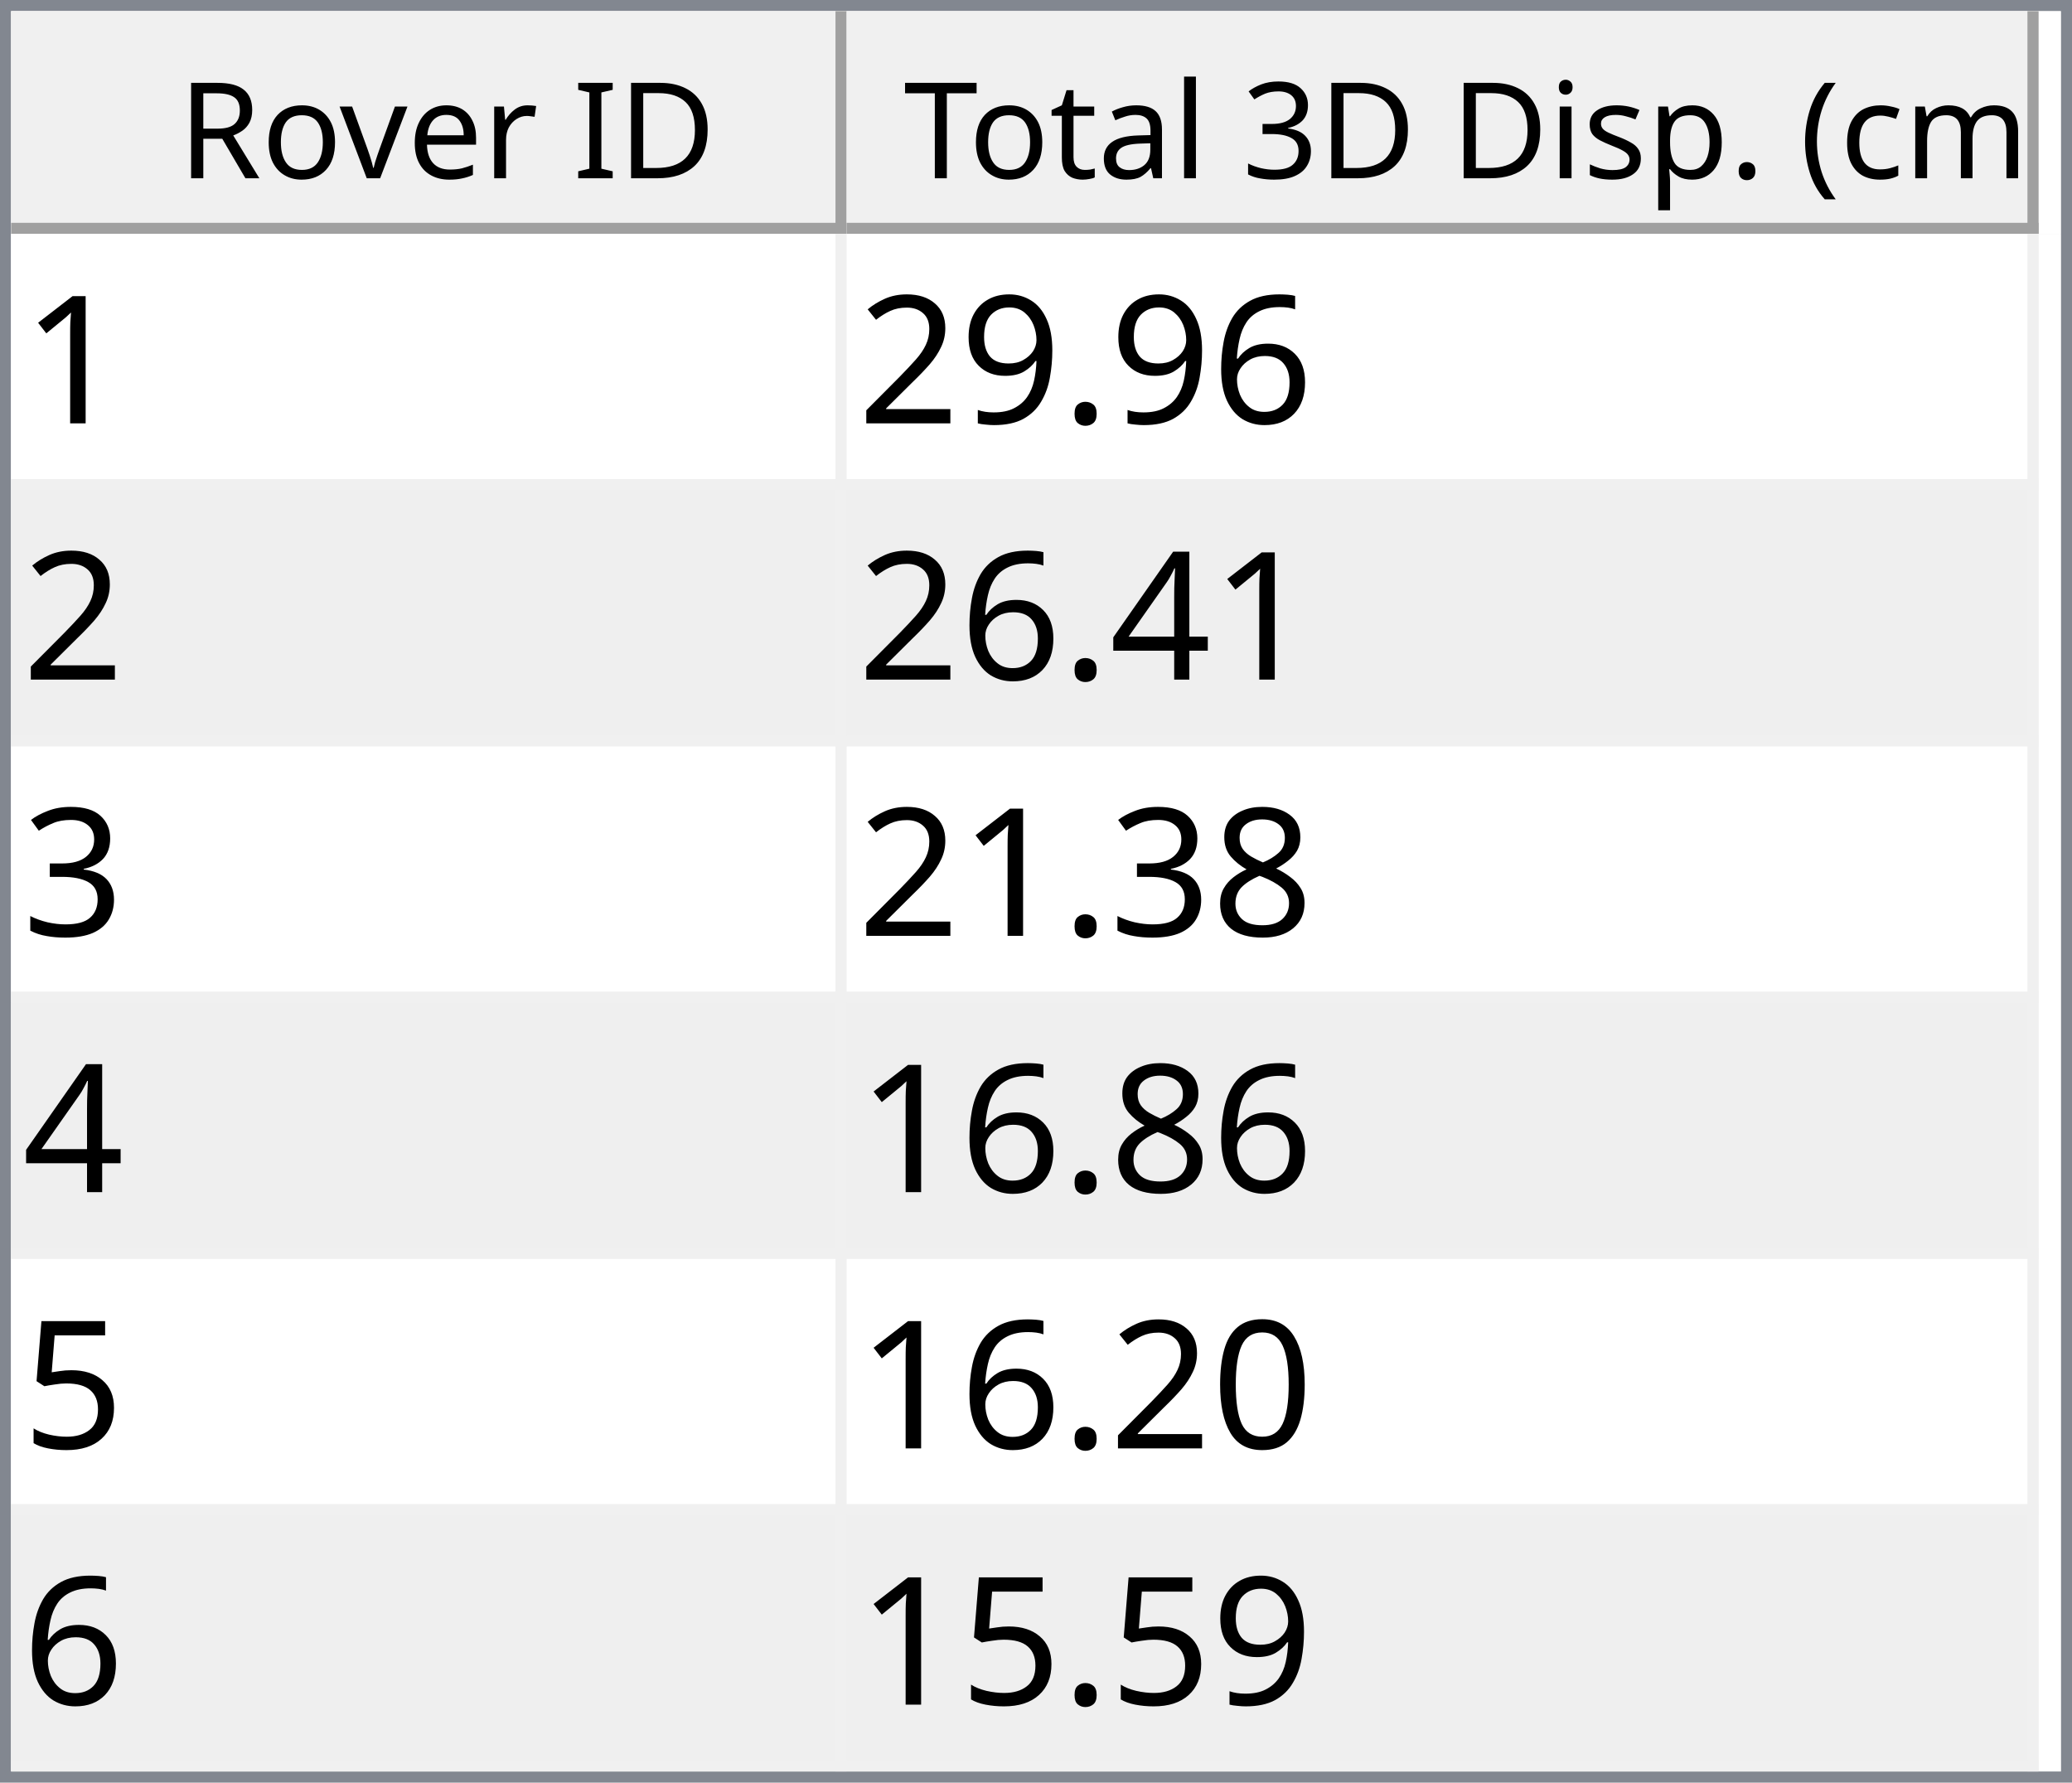
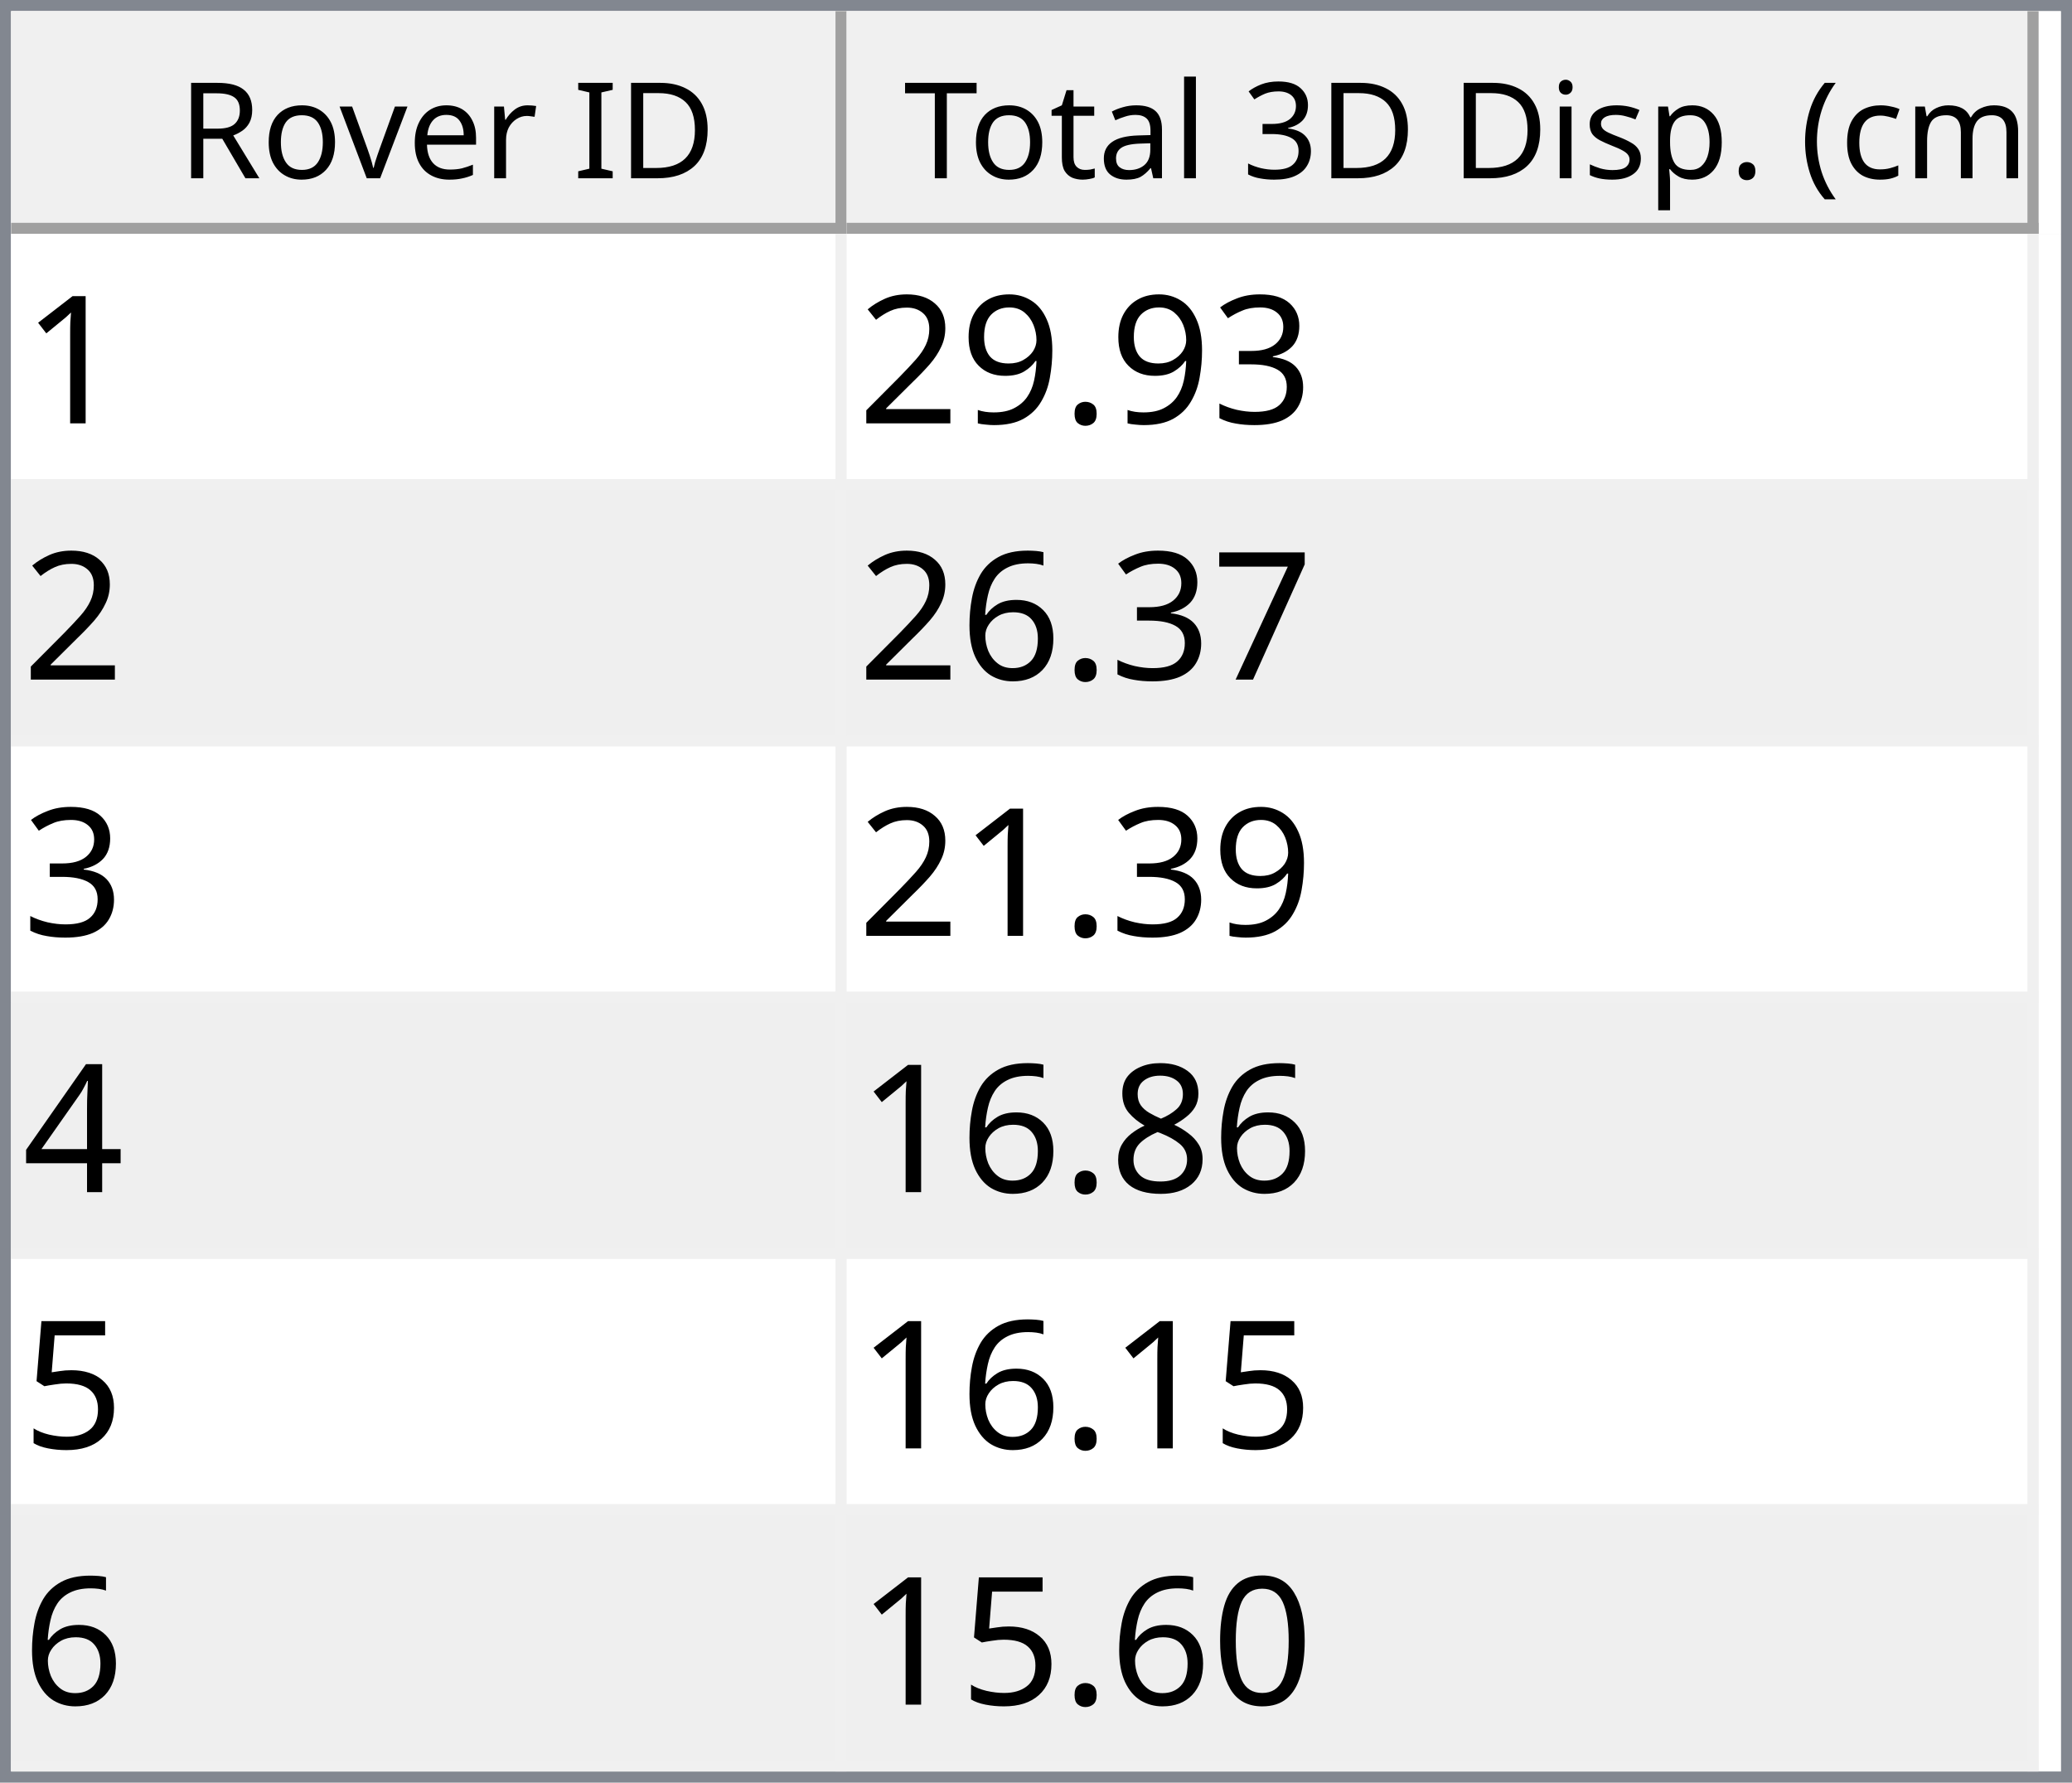
<svg xmlns="http://www.w3.org/2000/svg" style="fill-opacity:1; color-rendering:auto; color-interpolation:auto; text-rendering:auto; stroke:black; stroke-linecap:square; stroke-miterlimit:10; shape-rendering:auto; stroke-opacity:1; fill:black; stroke-dasharray:none; font-weight:normal; stroke-width:1; font-family:'Dialog'; font-style:normal; stroke-linejoin:miter; font-size:12px; stroke-dashoffset:0; image-rendering:auto;" width="186" height="160">
  <defs id="genericDefs" />
  <g>
    <defs id="defs1">
      <clipPath clipPathUnits="userSpaceOnUse" id="clipPath1">
        <path d="M0 0 L186 0 L186 160 L0 160 L0 0 Z" />
      </clipPath>
      <clipPath clipPathUnits="userSpaceOnUse" id="clipPath2">
        <path d="M0 0 L0 160 L186 160 L186 0 Z" />
      </clipPath>
      <clipPath clipPathUnits="userSpaceOnUse" id="clipPath3">
        <path d="M0 0 L0 20 L184 20 L184 0 Z" />
      </clipPath>
      <clipPath clipPathUnits="userSpaceOnUse" id="clipPath4">
        <path d="M0 0 L0 20 L75 20 L75 0 Z" />
      </clipPath>
      <clipPath clipPathUnits="userSpaceOnUse" id="clipPath5">
        <path d="M1 1 L1 19 L74 19 L74 1 Z" />
      </clipPath>
      <clipPath clipPathUnits="userSpaceOnUse" id="clipPath6">
        <path d="M0 0 L0 18 L73 18 L73 0 Z" />
      </clipPath>
      <clipPath clipPathUnits="userSpaceOnUse" id="clipPath7">
        <path d="M-0.5 -0.5 L-0.5 19.5 L74.5 19.5 L74.5 -0.5 Z" />
      </clipPath>
      <clipPath clipPathUnits="userSpaceOnUse" id="clipPath8">
        <path d="M0 0 L0 20 L107 20 L107 0 Z" />
      </clipPath>
      <clipPath clipPathUnits="userSpaceOnUse" id="clipPath9">
        <path d="M1 1 L1 19 L106 19 L106 1 Z" />
      </clipPath>
      <clipPath clipPathUnits="userSpaceOnUse" id="clipPath10">
        <path d="M0 0 L0 18 L105 18 L105 0 Z" />
      </clipPath>
      <clipPath clipPathUnits="userSpaceOnUse" id="clipPath11">
        <path d="M-0.5 -0.5 L-0.5 19.5 L106.5 19.5 L106.5 -0.5 Z" />
      </clipPath>
      <clipPath clipPathUnits="userSpaceOnUse" id="clipPath12">
        <path d="M0 0 L0 138 L184 138 L184 0 Z" />
      </clipPath>
      <clipPath clipPathUnits="userSpaceOnUse" id="clipPath13">
        <path d="M0 0 L0 138 L182 138 L182 0 Z" />
      </clipPath>
      <clipPath clipPathUnits="userSpaceOnUse" id="clipPath14">
        <path d="M-0.5 -0.5 L-0.5 137.5 L181.5 137.5 L181.5 -0.5 Z" />
      </clipPath>
      <clipPath clipPathUnits="userSpaceOnUse" id="clipPath15">
        <path d="M0 0 L0 22 L74 22 L74 0 Z" />
      </clipPath>
      <clipPath clipPathUnits="userSpaceOnUse" id="clipPath16">
        <path d="M0 0 L0 22 L106 22 L106 0 Z" />
      </clipPath>
      <font horiz-adv-x="64.551" id="font1">
        <font-face ascent="107.91" descent="25.098" units-per-em="100" style="font-style:normal; font-family:Segoe UI; font-weight:normal;" />
        <missing-glyph horiz-adv-x="64.551" d="M8.109 0 L8.109 68.266 L56.453 68.266 L56.453 0 L8.109 0 ZM15.328 7.234 L49.219 7.234 L49.219 61.031 L15.328 61.031 L15.328 7.234 Z" />
        <glyph unicode="D" horiz-adv-x="70.117" d="M9.188 0 L9.188 70.016 L28.516 70.016 Q65.531 70.016 65.531 35.891 Q65.531 19.672 55.25 9.836 Q44.969 0 27.734 0 L9.188 0 ZM17.391 62.594 L17.391 7.422 L27.828 7.422 Q41.609 7.422 49.273 14.797 Q56.938 22.172 56.938 35.688 Q56.938 62.594 28.328 62.594 L17.391 62.594 Z" />
        <glyph unicode="I" horiz-adv-x="26.611" d="M17.391 0 L9.188 0 L9.188 70.016 L17.391 70.016 L17.391 0 Z" />
        <glyph unicode=" " horiz-adv-x="27.393" d="" />
        <glyph unicode="r" horiz-adv-x="34.766" d="M34.188 41.891 Q32.078 43.5 28.125 43.5 Q23 43.5 19.555 38.672 Q16.109 33.844 16.109 25.484 L16.109 0 L8.109 0 L8.109 50 L16.109 50 L16.109 39.703 L16.312 39.703 Q18.016 44.969 21.531 47.922 Q25.047 50.875 29.391 50.875 Q32.516 50.875 34.188 50.203 L34.188 41.891 Z" />
        <glyph unicode="e" horiz-adv-x="52.295" d="M48.297 23 L12.984 23 Q13.188 14.656 17.484 10.109 Q21.781 5.562 29.297 5.562 Q37.75 5.562 44.828 11.141 L44.828 3.609 Q38.234 -1.172 27.391 -1.172 Q16.797 -1.172 10.742 5.641 Q4.688 12.453 4.688 24.812 Q4.688 36.469 11.305 43.82 Q17.922 51.172 27.734 51.172 Q37.547 51.172 42.922 44.828 Q48.297 38.484 48.297 27.203 L48.297 23 ZM40.094 29.781 Q40.047 36.719 36.75 40.578 Q33.453 44.438 27.594 44.438 Q21.922 44.438 17.969 40.383 Q14.016 36.328 13.094 29.781 L40.094 29.781 Z" />
        <glyph unicode="v" horiz-adv-x="47.9" d="M47.406 50 L27.484 0 L19.625 0 L0.688 50 L9.469 50 L22.172 13.672 Q23.578 9.672 23.922 6.688 L24.125 6.688 Q24.609 10.453 25.688 13.484 L38.969 50 L47.406 50 Z" />
        <glyph unicode="o" horiz-adv-x="58.594" d="M29 -1.172 Q17.922 -1.172 11.305 5.836 Q4.688 12.844 4.688 24.422 Q4.688 37.016 11.57 44.094 Q18.453 51.172 30.172 51.172 Q41.359 51.172 47.633 44.289 Q53.906 37.406 53.906 25.203 Q53.906 13.234 47.141 6.031 Q40.375 -1.172 29 -1.172 ZM29.594 44.438 Q21.875 44.438 17.383 39.188 Q12.891 33.938 12.891 24.703 Q12.891 15.828 17.43 10.695 Q21.969 5.562 29.594 5.562 Q37.359 5.562 41.531 10.594 Q45.703 15.625 45.703 24.906 Q45.703 34.281 41.531 39.359 Q37.359 44.438 29.594 44.438 Z" />
        <glyph unicode="R" horiz-adv-x="59.814" d="M59.375 0 L49.609 0 L37.891 19.625 Q36.281 22.359 34.766 24.289 Q33.25 26.219 31.664 27.438 Q30.078 28.656 28.25 29.219 Q26.422 29.781 24.125 29.781 L17.391 29.781 L17.391 0 L9.188 0 L9.188 70.016 L30.078 70.016 Q34.672 70.016 38.555 68.867 Q42.438 67.719 45.289 65.375 Q48.141 63.031 49.758 59.547 Q51.375 56.062 51.375 51.375 Q51.375 47.703 50.273 44.656 Q49.172 41.609 47.148 39.211 Q45.125 36.812 42.266 35.133 Q39.406 33.453 35.844 32.516 L35.844 32.328 Q37.594 31.547 38.891 30.547 Q40.188 29.547 41.359 28.18 Q42.531 26.812 43.68 25.078 Q44.828 23.344 46.234 21.047 L59.375 0 ZM17.391 62.594 L17.391 37.203 L28.516 37.203 Q31.594 37.203 34.203 38.133 Q36.812 39.062 38.719 40.797 Q40.625 42.531 41.703 45.047 Q42.781 47.562 42.781 50.688 Q42.781 56.297 39.141 59.445 Q35.5 62.594 28.609 62.594 L17.391 62.594 Z" />
        <glyph unicode=")" horiz-adv-x="30.176" d="M8.297 -15.922 L1.172 -15.922 Q16.406 2.344 16.406 26.812 Q16.406 51.469 1.078 70.016 L8.297 70.016 Q23.531 52.156 23.531 26.703 Q23.531 1.375 8.297 -15.922 Z" />
        <glyph unicode="m" horiz-adv-x="86.133" d="M79.109 0 L71.094 0 L71.094 28.719 Q71.094 37.016 68.531 40.727 Q65.969 44.438 59.906 44.438 Q54.781 44.438 51.195 39.75 Q47.609 35.062 47.609 28.516 L47.609 0 L39.594 0 L39.594 29.688 Q39.594 44.438 28.219 44.438 Q22.953 44.438 19.531 40.016 Q16.109 35.594 16.109 28.516 L16.109 0 L8.109 0 L8.109 50 L16.109 50 L16.109 42.094 L16.312 42.094 Q21.625 51.172 31.844 51.172 Q36.969 51.172 40.773 48.312 Q44.578 45.453 46 40.828 Q51.562 51.172 62.594 51.172 Q79.109 51.172 79.109 30.812 L79.109 0 Z" />
        <glyph unicode="c" horiz-adv-x="46.191" d="M42.188 2.297 Q36.422 -1.172 28.516 -1.172 Q17.828 -1.172 11.258 5.789 Q4.688 12.75 4.688 23.828 Q4.688 36.188 11.766 43.68 Q18.844 51.172 30.672 51.172 Q37.25 51.172 42.281 48.734 L42.281 40.531 Q36.719 44.438 30.375 44.438 Q22.703 44.438 17.797 38.945 Q12.891 33.453 12.891 24.516 Q12.891 15.719 17.508 10.641 Q22.125 5.562 29.891 5.562 Q36.422 5.562 42.188 9.906 L42.188 2.297 Z" />
        <glyph unicode="(" horiz-adv-x="30.176" d="M29.109 -15.922 L21.969 -15.922 Q6.844 1.375 6.844 26.703 Q6.844 52.156 21.969 70.016 L29.203 70.016 Q13.875 51.469 13.875 26.812 Q13.875 2.344 29.109 -15.922 Z" />
        <glyph unicode="." horiz-adv-x="21.68" d="M10.891 -1.078 Q8.641 -1.078 7.055 0.539 Q5.469 2.156 5.469 4.391 Q5.469 6.641 7.055 8.273 Q8.641 9.906 10.891 9.906 Q13.188 9.906 14.797 8.273 Q16.406 6.641 16.406 4.391 Q16.406 2.156 14.797 0.539 Q13.188 -1.078 10.891 -1.078 Z" />
        <glyph unicode="p" horiz-adv-x="58.789" d="M16.312 7.234 L16.109 7.234 L16.109 -23 L8.109 -23 L8.109 50 L16.109 50 L16.109 41.219 L16.312 41.219 Q22.219 51.172 33.594 51.172 Q43.266 51.172 48.688 44.461 Q54.109 37.75 54.109 26.469 Q54.109 13.922 48 6.375 Q41.891 -1.172 31.297 -1.172 Q21.578 -1.172 16.312 7.234 ZM16.109 27.391 L16.109 20.406 Q16.109 14.203 20.141 9.883 Q24.172 5.562 30.375 5.562 Q37.641 5.562 41.773 11.133 Q45.906 16.703 45.906 26.609 Q45.906 34.969 42.047 39.703 Q38.188 44.438 31.594 44.438 Q24.609 44.438 20.359 39.578 Q16.109 34.719 16.109 27.391 Z" />
        <glyph unicode="s" horiz-adv-x="42.432" d="M5.078 1.812 L5.078 10.406 Q11.625 5.562 19.484 5.562 Q30.031 5.562 30.031 12.594 Q30.031 14.594 29.125 15.992 Q28.219 17.391 26.68 18.461 Q25.141 19.531 23.07 20.383 Q21 21.234 18.609 22.172 Q15.281 23.484 12.766 24.828 Q10.25 26.172 8.57 27.859 Q6.891 29.547 6.031 31.695 Q5.172 33.844 5.172 36.719 Q5.172 40.234 6.789 42.945 Q8.406 45.656 11.086 47.484 Q13.766 49.312 17.211 50.242 Q20.656 51.172 24.312 51.172 Q30.812 51.172 35.938 48.922 L35.938 40.828 Q30.422 44.438 23.25 44.438 Q21 44.438 19.195 43.922 Q17.391 43.406 16.094 42.477 Q14.797 41.547 14.086 40.258 Q13.375 38.969 13.375 37.406 Q13.375 35.453 14.086 34.133 Q14.797 32.812 16.164 31.789 Q17.531 30.766 19.484 29.938 Q21.438 29.109 23.922 28.125 Q27.25 26.859 29.883 25.516 Q32.516 24.172 34.375 22.484 Q36.234 20.797 37.234 18.602 Q38.234 16.406 38.234 13.375 Q38.234 9.672 36.602 6.938 Q34.969 4.203 32.234 2.398 Q29.5 0.594 25.93 -0.289 Q22.359 -1.172 18.453 -1.172 Q10.75 -1.172 5.078 1.812 Z" />
        <glyph unicode="i" horiz-adv-x="24.219" d="M12.203 62.703 Q10.062 62.703 8.547 64.164 Q7.031 65.625 7.031 67.875 Q7.031 70.125 8.547 71.609 Q10.062 73.094 12.203 73.094 Q14.406 73.094 15.945 71.609 Q17.484 70.125 17.484 67.875 Q17.484 65.719 15.945 64.211 Q14.406 62.703 12.203 62.703 ZM16.109 0 L8.109 0 L8.109 50 L16.109 50 L16.109 0 Z" />
        <glyph unicode="3" horiz-adv-x="53.906" d="M46.531 19.828 Q46.531 15.094 44.75 11.211 Q42.969 7.328 39.719 4.57 Q36.469 1.812 31.93 0.297 Q27.391 -1.219 21.922 -1.219 Q11.922 -1.219 6 2.594 L6 11.188 Q13.094 5.609 22.219 5.609 Q25.875 5.609 28.828 6.539 Q31.781 7.469 33.906 9.227 Q36.031 10.984 37.18 13.477 Q38.328 15.969 38.328 19.094 Q38.328 32.812 18.797 32.812 L12.984 32.812 L12.984 39.594 L18.5 39.594 Q35.797 39.594 35.797 52.484 Q35.797 64.406 22.609 64.406 Q15.188 64.406 8.688 59.422 L8.688 67.188 Q15.375 71.188 24.609 71.188 Q29 71.188 32.57 69.969 Q36.141 68.75 38.68 66.555 Q41.219 64.359 42.609 61.281 Q44 58.203 44 54.5 Q44 40.672 30.031 36.719 L30.031 36.531 Q33.594 36.141 36.625 34.797 Q39.656 33.453 41.852 31.305 Q44.047 29.156 45.289 26.25 Q46.531 23.344 46.531 19.828 Z" />
        <glyph unicode="l" horiz-adv-x="24.219" d="M16.109 0 L8.109 0 L8.109 74.031 L16.109 74.031 L16.109 0 Z" />
        <glyph unicode="a" horiz-adv-x="50.879" d="M43.891 0 L35.891 0 L35.891 7.812 L35.688 7.812 Q30.469 -1.172 20.312 -1.172 Q12.844 -1.172 8.617 2.781 Q4.391 6.734 4.391 13.281 Q4.391 27.297 20.906 29.594 L35.891 31.688 Q35.891 44.438 25.594 44.438 Q16.547 44.438 9.281 38.281 L9.281 46.484 Q16.656 51.172 26.266 51.172 Q43.891 51.172 43.891 32.516 L43.891 0 ZM35.891 25.297 L23.828 23.641 Q18.266 22.859 15.43 20.875 Q12.594 18.891 12.594 13.875 Q12.594 10.203 15.211 7.883 Q17.828 5.562 22.172 5.562 Q28.125 5.562 32.008 9.742 Q35.891 13.922 35.891 20.312 L35.891 25.297 Z" />
        <glyph unicode="t" horiz-adv-x="33.887" d="M31.297 0.484 Q28.469 -1.078 23.828 -1.078 Q10.688 -1.078 10.688 13.578 L10.688 43.172 L2.094 43.172 L2.094 50 L10.688 50 L10.688 62.203 L18.703 64.797 L18.703 50 L31.297 50 L31.297 43.172 L18.703 43.172 L18.703 14.984 Q18.703 9.969 20.414 7.82 Q22.125 5.672 26.078 5.672 Q29.109 5.672 31.297 7.328 L31.297 0.484 Z" />
        <glyph unicode="T" horiz-adv-x="52.393" d="M50.594 62.594 L30.375 62.594 L30.375 0 L22.172 0 L22.172 62.594 L2 62.594 L2 70.016 L50.594 70.016 L50.594 62.594 Z" />
      </font>
      <font horiz-adv-x="75.0" id="font2">
        <font-face ascent="100.537" descent="21.973" units-per-em="100" style="font-style:normal; font-family:sans-serif; font-weight:normal;" />
        <missing-glyph horiz-adv-x="75.0" d="M12.5 0 L12.5 62.5 L62.5 62.5 L62.5 0 L12.5 0 ZM14.062 1.562 L60.938 1.562 L60.938 60.938 L14.062 60.938 L14.062 1.562 Z" />
        <glyph unicode="1" horiz-adv-x="55.615" d="M37.25 0 L28.469 0 L28.469 56 Q25.297 52.984 20.141 49.953 Q14.984 46.922 10.891 45.406 L10.891 53.906 Q18.266 57.375 23.781 62.305 Q29.297 67.234 31.594 71.875 L37.25 71.875 L37.25 0 Z" />
-         <glyph unicode="6" horiz-adv-x="55.615" d="M49.75 54.047 L41.016 53.375 Q39.844 58.547 37.703 60.891 Q34.125 64.656 28.906 64.656 Q24.703 64.656 21.531 62.312 Q17.391 59.281 14.992 53.469 Q12.594 47.656 12.5 36.922 Q15.672 41.75 20.266 44.094 Q24.859 46.438 29.891 46.438 Q38.672 46.438 44.852 39.969 Q51.031 33.5 51.031 23.25 Q51.031 16.5 48.125 10.719 Q45.219 4.938 40.141 1.859 Q35.062 -1.219 28.609 -1.219 Q17.625 -1.219 10.695 6.859 Q3.766 14.938 3.766 33.5 Q3.766 54.25 11.422 63.672 Q18.109 71.875 29.438 71.875 Q37.891 71.875 43.289 67.141 Q48.688 62.406 49.75 54.047 ZM13.875 23.188 Q13.875 18.656 15.797 14.508 Q17.719 10.359 21.188 8.18 Q24.656 6 28.469 6 Q34.031 6 38.039 10.492 Q42.047 14.984 42.047 22.703 Q42.047 30.125 38.086 34.398 Q34.125 38.672 28.125 38.672 Q22.172 38.672 18.023 34.398 Q13.875 30.125 13.875 23.188 Z" />
+         <glyph unicode="3" horiz-adv-x="55.615" d="M4.203 18.891 L12.984 20.062 Q14.5 12.594 18.141 9.297 Q21.781 6 27 6 Q33.203 6 37.477 10.297 Q41.75 14.594 41.75 20.953 Q41.75 27 37.797 30.93 Q33.844 34.859 27.734 34.859 Q25.25 34.859 21.531 33.891 L22.516 41.609 Q23.391 41.5 23.922 41.5 Q29.547 41.5 34.039 44.43 Q38.531 47.359 38.531 53.469 Q38.531 58.297 35.258 61.477 Q31.984 64.656 26.812 64.656 Q21.688 64.656 18.266 61.43 Q14.844 58.203 13.875 51.766 L5.078 53.328 Q6.688 62.156 12.398 67.016 Q18.109 71.875 26.609 71.875 Q32.469 71.875 37.398 69.359 Q42.328 66.844 44.945 62.5 Q47.562 58.156 47.562 53.266 Q47.562 48.641 45.07 44.828 Q42.578 41.016 37.703 38.766 Q44.047 37.312 47.562 32.695 Q51.078 28.078 51.078 21.141 Q51.078 11.766 44.242 5.25 Q37.406 -1.266 26.953 -1.266 Q17.531 -1.266 11.305 4.352 Q5.078 9.969 4.203 18.891 Z" />
        <glyph unicode="." horiz-adv-x="27.783" d="M9.078 0 L9.078 10.016 L19.094 10.016 L19.094 0 L9.078 0 Z" />
        <glyph unicode="9" horiz-adv-x="55.615" d="M5.469 16.547 L13.922 17.328 Q14.984 11.375 18.016 8.688 Q21.047 6 25.781 6 Q29.828 6 32.883 7.859 Q35.938 9.719 37.891 12.82 Q39.844 15.922 41.164 21.195 Q42.484 26.469 42.484 31.938 Q42.484 32.516 42.438 33.688 Q39.797 29.5 35.234 26.883 Q30.672 24.266 25.344 24.266 Q16.453 24.266 10.305 30.711 Q4.156 37.156 4.156 47.703 Q4.156 58.594 10.578 65.234 Q17 71.875 26.656 71.875 Q33.641 71.875 39.43 68.117 Q45.219 64.359 48.219 57.398 Q51.219 50.438 51.219 37.25 Q51.219 23.531 48.242 15.406 Q45.266 7.281 39.383 3.031 Q33.5 -1.219 25.594 -1.219 Q17.188 -1.219 11.867 3.445 Q6.547 8.109 5.469 16.547 ZM41.453 48.141 Q41.453 55.719 37.43 60.156 Q33.406 64.594 27.734 64.594 Q21.875 64.594 17.531 59.812 Q13.188 55.031 13.188 47.406 Q13.188 40.578 17.312 36.305 Q21.438 32.031 27.484 32.031 Q33.594 32.031 37.523 36.305 Q41.453 40.578 41.453 48.141 Z" />
        <glyph unicode="2" horiz-adv-x="55.615" d="M50.344 8.453 L50.344 0 L3.031 0 Q2.938 3.172 4.047 6.109 Q5.859 10.938 9.836 15.625 Q13.812 20.312 21.344 26.469 Q33.016 36.031 37.117 41.625 Q41.219 47.219 41.219 52.203 Q41.219 57.422 37.477 61.008 Q33.734 64.594 27.734 64.594 Q21.391 64.594 17.578 60.789 Q13.766 56.984 13.719 50.25 L4.688 51.172 Q5.609 61.281 11.664 66.578 Q17.719 71.875 27.938 71.875 Q38.234 71.875 44.242 66.164 Q50.25 60.453 50.25 52 Q50.25 47.703 48.492 43.555 Q46.734 39.406 42.656 34.812 Q38.578 30.219 29.109 22.219 Q21.188 15.578 18.945 13.211 Q16.703 10.844 15.234 8.453 L50.344 8.453 Z" />
+         <glyph unicode="7" horiz-adv-x="55.615" d="M4.734 62.203 L4.734 70.656 L51.078 70.656 L51.078 63.812 Q44.234 56.547 37.523 44.484 Q30.812 32.422 27.156 19.672 Q24.516 10.688 23.781 0 L14.75 0 Q14.891 8.453 18.062 20.414 Q21.234 32.375 27.172 43.484 Q33.109 54.594 39.797 62.203 L4.734 62.203 Z" />
+         <glyph unicode="6" horiz-adv-x="55.615" d="M49.75 54.047 L41.016 53.375 Q39.844 58.547 37.703 60.891 Q34.125 64.656 28.906 64.656 Q24.703 64.656 21.531 62.312 Q17.391 59.281 14.992 53.469 Q12.594 47.656 12.5 36.922 Q15.672 41.75 20.266 44.094 Q24.859 46.438 29.891 46.438 Q38.672 46.438 44.852 39.969 Q51.031 33.5 51.031 23.25 Q51.031 16.5 48.125 10.719 Q45.219 4.938 40.141 1.859 Q35.062 -1.219 28.609 -1.219 Q17.625 -1.219 10.695 6.859 Q3.766 14.938 3.766 33.5 Q3.766 54.25 11.422 63.672 Q18.109 71.875 29.438 71.875 Q37.891 71.875 43.289 67.141 Q48.688 62.406 49.75 54.047 ZM13.875 23.188 Q13.875 18.656 15.797 14.508 Q17.719 10.359 21.188 8.18 Q24.656 6 28.469 6 Q34.031 6 38.039 10.492 Q42.047 14.984 42.047 22.703 Q42.047 30.125 38.086 34.398 Q34.125 38.672 28.125 38.672 Q22.172 38.672 18.023 34.398 Q13.875 30.125 13.875 23.188 Z" />
        <glyph unicode="4" horiz-adv-x="55.615" d="M32.328 0 L32.328 17.141 L1.266 17.141 L1.266 25.203 L33.938 71.578 L41.109 71.578 L41.109 25.203 L50.781 25.203 L50.781 17.141 L41.109 17.141 L41.109 0 L32.328 0 ZM32.328 25.203 L32.328 57.469 L9.906 25.203 L32.328 25.203 Z" />
-         <glyph unicode="3" horiz-adv-x="55.615" d="M4.203 18.891 L12.984 20.062 Q14.5 12.594 18.141 9.297 Q21.781 6 27 6 Q33.203 6 37.477 10.297 Q41.75 14.594 41.75 20.953 Q41.75 27 37.797 30.93 Q33.844 34.859 27.734 34.859 Q25.25 34.859 21.531 33.891 L22.516 41.609 Q23.391 41.5 23.922 41.5 Q29.547 41.5 34.039 44.43 Q38.531 47.359 38.531 53.469 Q38.531 58.297 35.258 61.477 Q31.984 64.656 26.812 64.656 Q21.688 64.656 18.266 61.43 Q14.844 58.203 13.875 51.766 L5.078 53.328 Q6.688 62.156 12.398 67.016 Q18.109 71.875 26.609 71.875 Q32.469 71.875 37.398 69.359 Q42.328 66.844 44.945 62.5 Q47.562 58.156 47.562 53.266 Q47.562 48.641 45.07 44.828 Q42.578 41.016 37.703 38.766 Q44.047 37.312 47.562 32.695 Q51.078 28.078 51.078 21.141 Q51.078 11.766 44.242 5.25 Q37.406 -1.266 26.953 -1.266 Q17.531 -1.266 11.305 4.352 Q5.078 9.969 4.203 18.891 Z" />
        <glyph unicode="8" horiz-adv-x="55.615" d="M17.672 38.812 Q12.203 40.828 9.57 44.539 Q6.938 48.25 6.938 53.422 Q6.938 61.234 12.555 66.555 Q18.172 71.875 27.484 71.875 Q36.859 71.875 42.578 66.43 Q48.297 60.984 48.297 53.172 Q48.297 48.188 45.68 44.508 Q43.062 40.828 37.75 38.812 Q44.344 36.672 47.781 31.883 Q51.219 27.094 51.219 20.453 Q51.219 11.281 44.727 5.031 Q38.234 -1.219 27.641 -1.219 Q17.047 -1.219 10.547 5.055 Q4.047 11.328 4.047 20.703 Q4.047 27.688 7.594 32.398 Q11.141 37.109 17.672 38.812 ZM15.922 53.719 Q15.922 48.641 19.195 45.414 Q22.469 42.188 27.688 42.188 Q32.766 42.188 36.016 45.383 Q39.266 48.578 39.266 53.219 Q39.266 58.062 35.914 61.359 Q32.562 64.656 27.594 64.656 Q22.562 64.656 19.242 61.43 Q15.922 58.203 15.922 53.719 ZM13.094 20.656 Q13.094 16.891 14.875 13.375 Q16.656 9.859 20.172 7.93 Q23.688 6 27.734 6 Q34.031 6 38.133 10.055 Q42.234 14.109 42.234 20.359 Q42.234 26.703 38.016 30.859 Q33.797 35.016 27.438 35.016 Q21.234 35.016 17.164 30.914 Q13.094 26.812 13.094 20.656 Z" />
        <glyph unicode="5" horiz-adv-x="55.615" d="M4.156 18.75 L13.375 19.531 Q14.406 12.797 18.141 9.398 Q21.875 6 27.156 6 Q33.5 6 37.891 10.789 Q42.281 15.578 42.281 23.484 Q42.281 31 38.062 35.352 Q33.844 39.703 27 39.703 Q22.75 39.703 19.336 37.773 Q15.922 35.844 13.969 32.766 L5.719 33.844 L12.641 70.609 L48.25 70.609 L48.25 62.203 L19.672 62.203 L15.828 42.969 Q22.266 47.469 29.344 47.469 Q38.719 47.469 45.164 40.969 Q51.609 34.469 51.609 24.266 Q51.609 14.547 45.953 7.469 Q39.062 -1.219 27.156 -1.219 Q17.391 -1.219 11.211 4.25 Q5.031 9.719 4.156 18.75 Z" />
        <glyph unicode="0" horiz-adv-x="55.615" d="M4.156 35.297 Q4.156 48 6.766 55.742 Q9.375 63.484 14.523 67.68 Q19.672 71.875 27.484 71.875 Q33.25 71.875 37.594 69.555 Q41.938 67.234 44.773 62.867 Q47.609 58.5 49.219 52.227 Q50.828 45.953 50.828 35.297 Q50.828 22.703 48.242 14.969 Q45.656 7.234 40.508 3.008 Q35.359 -1.219 27.484 -1.219 Q17.141 -1.219 11.234 6.203 Q4.156 15.141 4.156 35.297 ZM13.188 35.297 Q13.188 17.672 17.312 11.836 Q21.438 6 27.484 6 Q33.547 6 37.672 11.859 Q41.797 17.719 41.797 35.297 Q41.797 52.984 37.672 58.789 Q33.547 64.594 27.391 64.594 Q21.344 64.594 17.719 59.469 Q13.188 52.938 13.188 35.297 Z" />
      </font>
    </defs>
    <g style="fill:white; stroke:white;">
      <rect x="0" y="0" width="186" style="clip-path:url(#clipPath1); stroke:none;" height="160" />
    </g>
    <g style="fill:white; text-rendering:optimizeSpeed; color-rendering:optimizeSpeed; image-rendering:optimizeSpeed; shape-rendering:crispEdges; stroke:white; color-interpolation:sRGB;">
      <rect x="0" width="186" height="160" y="0" style="stroke:none;" />
      <path style="stroke:none;" d="M0 160 L186 160 L186 0 L0 0 Z" />
    </g>
    <g style="fill:rgb(240,240,240); font-family:'Segoe UI'; stroke:rgb(240,240,240);">
      <rect x="0" y="0" width="186" style="clip-path:url(#clipPath2); stroke:none;" height="160" />
    </g>
    <g style="fill:rgb(130,135,144); font-family:'Segoe UI'; stroke:rgb(130,135,144);">
      <path d="M0 0 L186 0 L186 160 L0 160 L0 0 ZM1 1 L185 1 L185 159 L1 159 L1 1 Z" style="fill-rule:evenodd; clip-path:url(#clipPath2); stroke:none;" />
    </g>
    <g style="fill:white; font-family:'Segoe UI'; stroke:white;" transform="translate(1,1)">
      <rect x="0" y="0" width="184" style="clip-path:url(#clipPath3); stroke:none;" height="20" />
    </g>
    <g style="fill:rgb(240,240,240); font-family:'Segoe UI'; stroke:rgb(240,240,240);" transform="translate(1,1)">
      <rect x="0" y="0" width="75" style="clip-path:url(#clipPath4); stroke:none;" height="20" />
    </g>
    <g style="font-family:'Segoe UI';" transform="translate(2,2)">
      <text x="14" xml:space="preserve" y="14" style="clip-path:url(#clipPath6); stroke:none;">Rover ID</text>
    </g>
    <g style="fill:rgb(160,160,160); font-family:'Segoe UI'; stroke:rgb(160,160,160); stroke-linejoin:bevel;" transform="translate(1.5,1.5)">
      <line x1="74" x2="74" y1="0" style="fill:none; clip-path:url(#clipPath7);" y2="19" />
    </g>
    <g style="fill:rgb(160,160,160); font-family:'Segoe UI'; stroke:rgb(160,160,160); stroke-linejoin:bevel;" transform="matrix(1,0,0,1,1,1) translate(0.5,0.5)">
      <line x1="0" x2="74" y1="19" style="fill:none; clip-path:url(#clipPath7);" y2="19" />
    </g>
    <g style="fill:rgb(240,240,240); font-family:'Segoe UI'; stroke:rgb(240,240,240);" transform="translate(76,1)">
      <rect x="0" y="0" width="107" style="clip-path:url(#clipPath8); stroke:none;" height="20" />
    </g>
    <g style="font-family:'Segoe UI';" transform="translate(77,2)">
      <text x="1" xml:space="preserve" y="14" style="clip-path:url(#clipPath10); stroke:none;"> Total 3D Disp. (cm)</text>
    </g>
    <g style="fill:rgb(160,160,160); font-family:'Segoe UI'; stroke:rgb(160,160,160); stroke-linejoin:bevel;" transform="translate(76.5,1.5)">
      <line x1="106" x2="106" y1="0" style="fill:none; clip-path:url(#clipPath11);" y2="19" />
    </g>
    <g style="fill:rgb(160,160,160); font-family:'Segoe UI'; stroke:rgb(160,160,160); stroke-linejoin:bevel;" transform="matrix(1,0,0,1,76,1) translate(0.5,0.5)">
      <line x1="0" x2="106" y1="19" style="fill:none; clip-path:url(#clipPath11);" y2="19" />
    </g>
    <g style="fill:white; font-family:'Segoe UI'; stroke:white;" transform="translate(1,21)">
      <rect x="0" y="0" width="184" style="clip-path:url(#clipPath12); stroke:none;" height="138" />
    </g>
    <g style="fill:rgb(240,240,240); font-size:16px; font-family:sans-serif; stroke:rgb(240,240,240);" transform="translate(1,21)">
      <rect x="0" y="0" width="182" style="clip-path:url(#clipPath13); stroke:none;" height="138" />
      <line transform="translate(0.5,0.5)" x1="0" x2="181" y1="22" style="clip-path:url(#clipPath14); fill:none; stroke-linejoin:bevel;" y2="22" />
    </g>
    <g transform="matrix(1,0,0,1,1,21) translate(0.5,0.5)" style="fill:rgb(240,240,240); font-size:16px; font-family:sans-serif; stroke:rgb(240,240,240); stroke-linejoin:bevel;">
      <line x1="0" x2="181" y1="45" style="fill:none; clip-path:url(#clipPath14);" y2="45" />
    </g>
    <g transform="matrix(1,0,0,1,1,21) translate(0.5,0.5)" style="fill:rgb(240,240,240); font-size:16px; font-family:sans-serif; stroke:rgb(240,240,240); stroke-linejoin:bevel;">
      <line x1="0" x2="181" y1="68" style="fill:none; clip-path:url(#clipPath14);" y2="68" />
    </g>
    <g transform="matrix(1,0,0,1,1,21) translate(0.5,0.5)" style="fill:rgb(240,240,240); font-size:16px; font-family:sans-serif; stroke:rgb(240,240,240); stroke-linejoin:bevel;">
      <line x1="0" x2="181" y1="91" style="fill:none; clip-path:url(#clipPath14);" y2="91" />
    </g>
    <g transform="matrix(1,0,0,1,1,21) translate(0.5,0.5)" style="fill:rgb(240,240,240); font-size:16px; font-family:sans-serif; stroke:rgb(240,240,240); stroke-linejoin:bevel;">
      <line x1="0" x2="181" y1="114" style="fill:none; clip-path:url(#clipPath14);" y2="114" />
    </g>
    <g transform="matrix(1,0,0,1,1,21) translate(0.5,0.5)" style="fill:rgb(240,240,240); font-size:16px; font-family:sans-serif; stroke:rgb(240,240,240); stroke-linejoin:bevel;">
      <line x1="0" x2="181" y1="137" style="fill:none; clip-path:url(#clipPath14);" y2="137" />
    </g>
    <g transform="matrix(1,0,0,1,1,21) translate(0.5,0.5)" style="fill:rgb(240,240,240); font-size:16px; font-family:sans-serif; stroke:rgb(240,240,240); stroke-linejoin:bevel;">
      <line x1="74" x2="74" y1="0" style="fill:none; clip-path:url(#clipPath14);" y2="137" />
    </g>
    <g transform="matrix(1,0,0,1,1,21) translate(0.5,0.5)" style="fill:rgb(240,240,240); font-size:16px; font-family:sans-serif; stroke:rgb(240,240,240); stroke-linejoin:bevel;">
      <line x1="181" x2="181" y1="0" style="fill:none; clip-path:url(#clipPath14);" y2="137" />
    </g>
    <g style="fill:white; font-size:16px; font-family:sans-serif; stroke:white;" transform="matrix(1,0,0,1,1,21)">
      <rect x="0" y="0" width="74" style="clip-path:url(#clipPath15); stroke:none;" height="22" />
      <text x="1" y="17" style="fill:black; clip-path:url(#clipPath15); stroke:none;" xml:space="preserve">1</text>
    </g>
    <g style="fill:white; font-size:16px; font-family:sans-serif; stroke:white;" transform="matrix(1,0,0,1,1,21) translate(75,0)">
      <rect x="0" y="0" width="106" style="clip-path:url(#clipPath16); stroke:none;" height="22" />
-       <text x="1" y="17" style="fill:black; clip-path:url(#clipPath16); stroke:none;" xml:space="preserve">29.96</text>
+       <text x="1" y="17" style="fill:black; clip-path:url(#clipPath16); stroke:none;" xml:space="preserve">29.93</text>
    </g>
    <g style="fill:rgb(239,239,239); font-size:16px; font-family:sans-serif; stroke:rgb(239,239,239);" transform="matrix(1,0,0,1,1,21) translate(0,23)">
      <rect x="0" y="0" width="74" style="clip-path:url(#clipPath15); stroke:none;" height="22" />
      <text x="1" y="17" style="fill:black; clip-path:url(#clipPath15); stroke:none;" xml:space="preserve">2</text>
    </g>
    <g style="fill:rgb(239,239,239); font-size:16px; font-family:sans-serif; stroke:rgb(239,239,239);" transform="matrix(1,0,0,1,1,21) translate(75,23)">
      <rect x="0" y="0" width="106" style="clip-path:url(#clipPath16); stroke:none;" height="22" />
-       <text x="1" y="17" style="fill:black; clip-path:url(#clipPath16); stroke:none;" xml:space="preserve">26.41</text>
+       <text x="1" y="17" style="fill:black; clip-path:url(#clipPath16); stroke:none;" xml:space="preserve">26.37</text>
    </g>
    <g style="fill:white; font-size:16px; font-family:sans-serif; stroke:white;" transform="matrix(1,0,0,1,1,21) translate(0,46)">
      <rect x="0" y="0" width="74" style="clip-path:url(#clipPath15); stroke:none;" height="22" />
      <text x="1" y="17" style="fill:black; clip-path:url(#clipPath15); stroke:none;" xml:space="preserve">3</text>
    </g>
    <g style="fill:white; font-size:16px; font-family:sans-serif; stroke:white;" transform="matrix(1,0,0,1,1,21) translate(75,46)">
      <rect x="0" y="0" width="106" style="clip-path:url(#clipPath16); stroke:none;" height="22" />
-       <text x="1" y="17" style="fill:black; clip-path:url(#clipPath16); stroke:none;" xml:space="preserve">21.38</text>
+       <text x="1" y="17" style="fill:black; clip-path:url(#clipPath16); stroke:none;" xml:space="preserve">21.39</text>
    </g>
    <g style="fill:rgb(239,239,239); font-size:16px; font-family:sans-serif; stroke:rgb(239,239,239);" transform="matrix(1,0,0,1,1,21) translate(0,69)">
      <rect x="0" y="0" width="74" style="clip-path:url(#clipPath15); stroke:none;" height="22" />
      <text x="1" y="17" style="fill:black; clip-path:url(#clipPath15); stroke:none;" xml:space="preserve">4</text>
    </g>
    <g style="fill:rgb(239,239,239); font-size:16px; font-family:sans-serif; stroke:rgb(239,239,239);" transform="matrix(1,0,0,1,1,21) translate(75,69)">
      <rect x="0" y="0" width="106" style="clip-path:url(#clipPath16); stroke:none;" height="22" />
      <text x="1" y="17" style="fill:black; clip-path:url(#clipPath16); stroke:none;" xml:space="preserve">16.86</text>
    </g>
    <g style="fill:white; font-size:16px; font-family:sans-serif; stroke:white;" transform="matrix(1,0,0,1,1,21) translate(0,92)">
      <rect x="0" y="0" width="74" style="clip-path:url(#clipPath15); stroke:none;" height="22" />
      <text x="1" y="17" style="fill:black; clip-path:url(#clipPath15); stroke:none;" xml:space="preserve">5</text>
    </g>
    <g style="fill:white; font-size:16px; font-family:sans-serif; stroke:white;" transform="matrix(1,0,0,1,1,21) translate(75,92)">
      <rect x="0" y="0" width="106" style="clip-path:url(#clipPath16); stroke:none;" height="22" />
-       <text x="1" y="17" style="fill:black; clip-path:url(#clipPath16); stroke:none;" xml:space="preserve">16.20</text>
+       <text x="1" y="17" style="fill:black; clip-path:url(#clipPath16); stroke:none;" xml:space="preserve">16.15</text>
    </g>
    <g style="fill:rgb(239,239,239); font-size:16px; font-family:sans-serif; stroke:rgb(239,239,239);" transform="matrix(1,0,0,1,1,21) translate(0,115)">
      <rect x="0" y="0" width="74" style="clip-path:url(#clipPath15); stroke:none;" height="22" />
      <text x="1" y="17" style="fill:black; clip-path:url(#clipPath15); stroke:none;" xml:space="preserve">6</text>
    </g>
    <g style="fill:rgb(239,239,239); font-size:16px; font-family:sans-serif; stroke:rgb(239,239,239);" transform="matrix(1,0,0,1,1,21) translate(75,115)">
      <rect x="0" y="0" width="106" style="clip-path:url(#clipPath16); stroke:none;" height="22" />
-       <text x="1" y="17" style="fill:black; clip-path:url(#clipPath16); stroke:none;" xml:space="preserve">15.59</text>
+       <text x="1" y="17" style="fill:black; clip-path:url(#clipPath16); stroke:none;" xml:space="preserve">15.60</text>
    </g>
  </g>
</svg>
